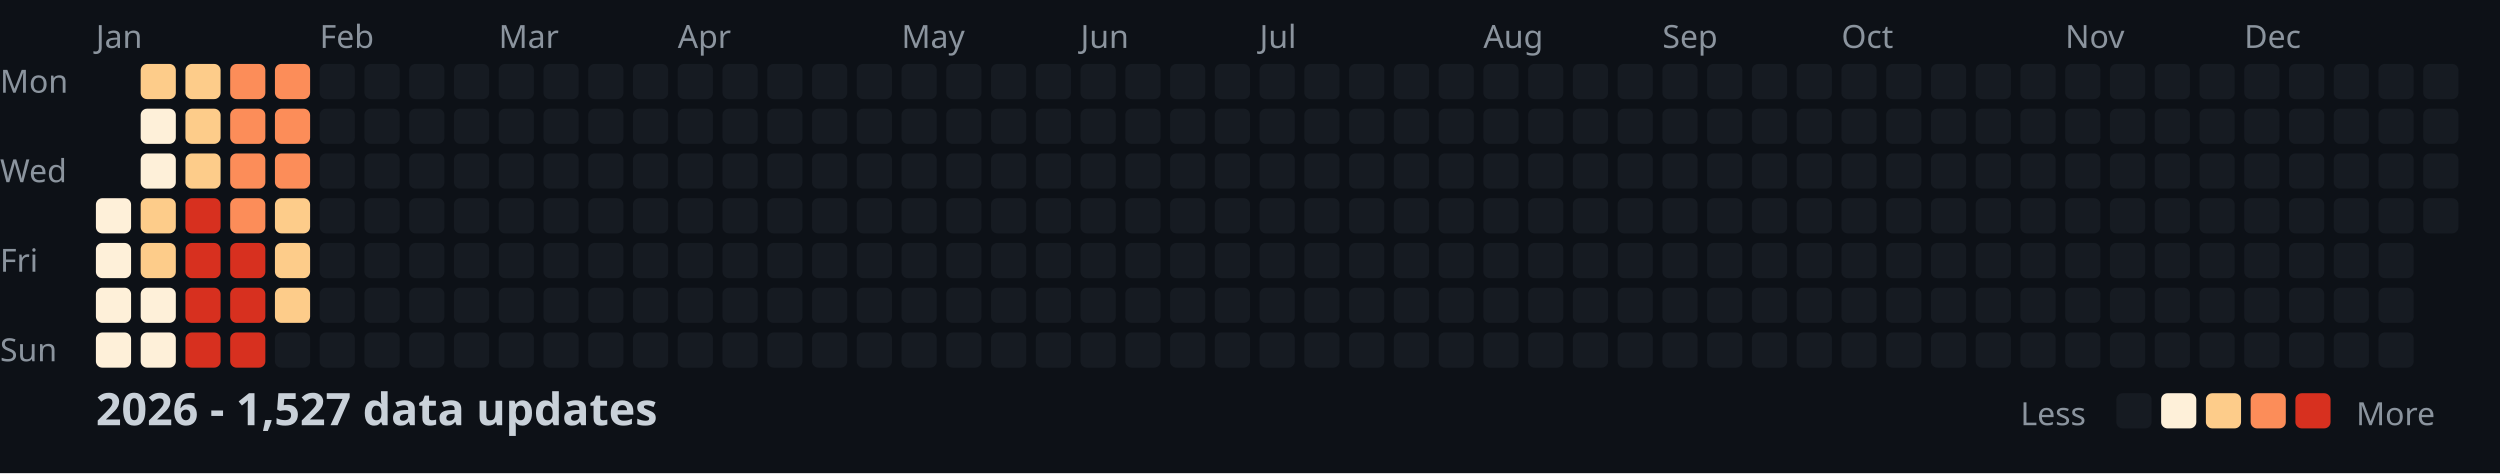
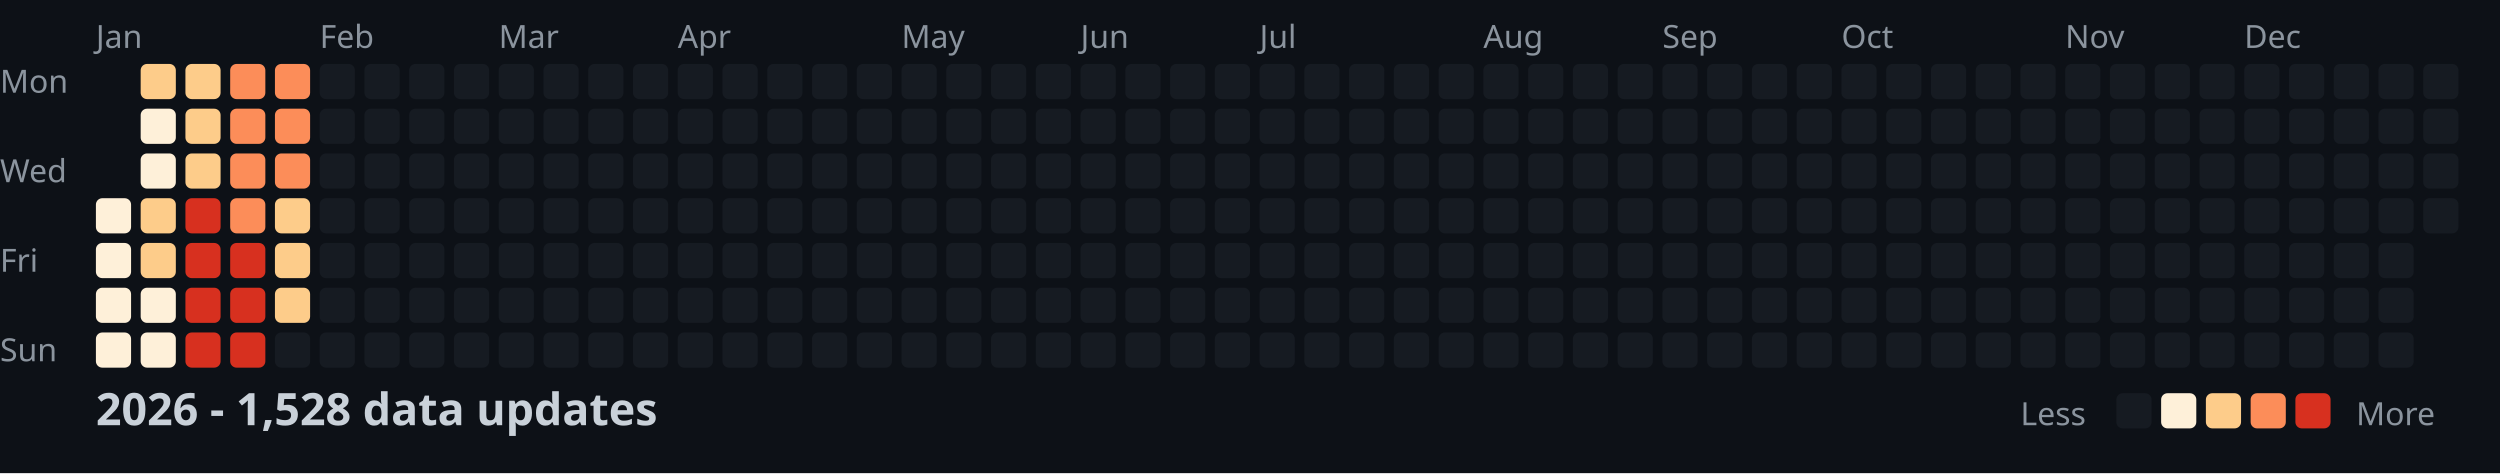
<svg xmlns="http://www.w3.org/2000/svg" width="782" height="148">
  <style>
    .month { font: 10px sans-serif; fill: #8b949e; }
    .day { font: 10px sans-serif; fill: #8b949e; }
    .title { font: bold 14px sans-serif; fill: #c9d1d9; }
    .legend { font: 10px sans-serif; fill: #8b949e; }
  </style>
  <rect width="100%" height="100%" fill="#0d1117" />
  <text x="0" y="29" class="day">Mon</text>
  <text x="0" y="57" class="day">Wed</text>
  <text x="0" y="85" class="day">Fri</text>
  <text x="0" y="113" class="day">Sun</text>
  <text x="30" y="15" class="month">Jan</text>
  <text x="100" y="15" class="month">Feb</text>
  <text x="156" y="15" class="month">Mar</text>
  <text x="212" y="15" class="month">Apr</text>
  <text x="282" y="15" class="month">May</text>
  <text x="338" y="15" class="month">Jun</text>
  <text x="394" y="15" class="month">Jul</text>
  <text x="464" y="15" class="month">Aug</text>
  <text x="520" y="15" class="month">Sep</text>
  <text x="576" y="15" class="month">Oct</text>
  <text x="646" y="15" class="month">Nov</text>
  <text x="702" y="15" class="month">Dec</text>
  <rect x="30" y="62" width="11" height="11" fill="#fef0d9" rx="2" />
  <rect x="30" y="76" width="11" height="11" fill="#fef0d9" rx="2" />
  <rect x="30" y="90" width="11" height="11" fill="#fef0d9" rx="2" />
  <rect x="30" y="104" width="11" height="11" fill="#fef0d9" rx="2" />
  <rect x="44" y="20" width="11" height="11" fill="#fdcc8a" rx="2" />
  <rect x="44" y="34" width="11" height="11" fill="#fef0d9" rx="2" />
  <rect x="44" y="48" width="11" height="11" fill="#fef0d9" rx="2" />
  <rect x="44" y="62" width="11" height="11" fill="#fdcc8a" rx="2" />
  <rect x="44" y="76" width="11" height="11" fill="#fdcc8a" rx="2" />
  <rect x="44" y="90" width="11" height="11" fill="#fef0d9" rx="2" />
  <rect x="44" y="104" width="11" height="11" fill="#fef0d9" rx="2" />
  <rect x="58" y="20" width="11" height="11" fill="#fdcc8a" rx="2" />
  <rect x="58" y="34" width="11" height="11" fill="#fdcc8a" rx="2" />
  <rect x="58" y="48" width="11" height="11" fill="#fdcc8a" rx="2" />
  <rect x="58" y="62" width="11" height="11" fill="#d7301f" rx="2" />
  <rect x="58" y="76" width="11" height="11" fill="#d7301f" rx="2" />
  <rect x="58" y="90" width="11" height="11" fill="#d7301f" rx="2" />
  <rect x="58" y="104" width="11" height="11" fill="#d7301f" rx="2" />
  <rect x="72" y="20" width="11" height="11" fill="#fc8d59" rx="2" />
  <rect x="72" y="34" width="11" height="11" fill="#fc8d59" rx="2" />
  <rect x="72" y="48" width="11" height="11" fill="#fc8d59" rx="2" />
  <rect x="72" y="62" width="11" height="11" fill="#fc8d59" rx="2" />
  <rect x="72" y="76" width="11" height="11" fill="#d7301f" rx="2" />
  <rect x="72" y="90" width="11" height="11" fill="#d7301f" rx="2" />
  <rect x="72" y="104" width="11" height="11" fill="#d7301f" rx="2" />
  <rect x="86" y="20" width="11" height="11" fill="#fc8d59" rx="2" />
  <rect x="86" y="34" width="11" height="11" fill="#fc8d59" rx="2" />
  <rect x="86" y="48" width="11" height="11" fill="#fc8d59" rx="2" />
  <rect x="86" y="62" width="11" height="11" fill="#fdcc8a" rx="2" />
  <rect x="86" y="76" width="11" height="11" fill="#fdcc8a" rx="2" />
  <rect x="86" y="90" width="11" height="11" fill="#fdcc8a" rx="2" />
  <rect x="86" y="104" width="11" height="11" fill="#161b22" rx="2" />
  <rect x="100" y="20" width="11" height="11" fill="#161b22" rx="2" />
  <rect x="100" y="34" width="11" height="11" fill="#161b22" rx="2" />
  <rect x="100" y="48" width="11" height="11" fill="#161b22" rx="2" />
  <rect x="100" y="62" width="11" height="11" fill="#161b22" rx="2" />
  <rect x="100" y="76" width="11" height="11" fill="#161b22" rx="2" />
  <rect x="100" y="90" width="11" height="11" fill="#161b22" rx="2" />
  <rect x="100" y="104" width="11" height="11" fill="#161b22" rx="2" />
  <rect x="114" y="20" width="11" height="11" fill="#161b22" rx="2" />
  <rect x="114" y="34" width="11" height="11" fill="#161b22" rx="2" />
  <rect x="114" y="48" width="11" height="11" fill="#161b22" rx="2" />
  <rect x="114" y="62" width="11" height="11" fill="#161b22" rx="2" />
  <rect x="114" y="76" width="11" height="11" fill="#161b22" rx="2" />
  <rect x="114" y="90" width="11" height="11" fill="#161b22" rx="2" />
  <rect x="114" y="104" width="11" height="11" fill="#161b22" rx="2" />
  <rect x="128" y="20" width="11" height="11" fill="#161b22" rx="2" />
  <rect x="128" y="34" width="11" height="11" fill="#161b22" rx="2" />
  <rect x="128" y="48" width="11" height="11" fill="#161b22" rx="2" />
  <rect x="128" y="62" width="11" height="11" fill="#161b22" rx="2" />
  <rect x="128" y="76" width="11" height="11" fill="#161b22" rx="2" />
  <rect x="128" y="90" width="11" height="11" fill="#161b22" rx="2" />
  <rect x="128" y="104" width="11" height="11" fill="#161b22" rx="2" />
  <rect x="142" y="20" width="11" height="11" fill="#161b22" rx="2" />
  <rect x="142" y="34" width="11" height="11" fill="#161b22" rx="2" />
  <rect x="142" y="48" width="11" height="11" fill="#161b22" rx="2" />
  <rect x="142" y="62" width="11" height="11" fill="#161b22" rx="2" />
  <rect x="142" y="76" width="11" height="11" fill="#161b22" rx="2" />
  <rect x="142" y="90" width="11" height="11" fill="#161b22" rx="2" />
  <rect x="142" y="104" width="11" height="11" fill="#161b22" rx="2" />
  <rect x="156" y="20" width="11" height="11" fill="#161b22" rx="2" />
  <rect x="156" y="34" width="11" height="11" fill="#161b22" rx="2" />
  <rect x="156" y="48" width="11" height="11" fill="#161b22" rx="2" />
  <rect x="156" y="62" width="11" height="11" fill="#161b22" rx="2" />
  <rect x="156" y="76" width="11" height="11" fill="#161b22" rx="2" />
  <rect x="156" y="90" width="11" height="11" fill="#161b22" rx="2" />
  <rect x="156" y="104" width="11" height="11" fill="#161b22" rx="2" />
  <rect x="170" y="20" width="11" height="11" fill="#161b22" rx="2" />
  <rect x="170" y="34" width="11" height="11" fill="#161b22" rx="2" />
  <rect x="170" y="48" width="11" height="11" fill="#161b22" rx="2" />
  <rect x="170" y="62" width="11" height="11" fill="#161b22" rx="2" />
  <rect x="170" y="76" width="11" height="11" fill="#161b22" rx="2" />
  <rect x="170" y="90" width="11" height="11" fill="#161b22" rx="2" />
  <rect x="170" y="104" width="11" height="11" fill="#161b22" rx="2" />
  <rect x="184" y="20" width="11" height="11" fill="#161b22" rx="2" />
  <rect x="184" y="34" width="11" height="11" fill="#161b22" rx="2" />
  <rect x="184" y="48" width="11" height="11" fill="#161b22" rx="2" />
  <rect x="184" y="62" width="11" height="11" fill="#161b22" rx="2" />
  <rect x="184" y="76" width="11" height="11" fill="#161b22" rx="2" />
  <rect x="184" y="90" width="11" height="11" fill="#161b22" rx="2" />
  <rect x="184" y="104" width="11" height="11" fill="#161b22" rx="2" />
  <rect x="198" y="20" width="11" height="11" fill="#161b22" rx="2" />
  <rect x="198" y="34" width="11" height="11" fill="#161b22" rx="2" />
  <rect x="198" y="48" width="11" height="11" fill="#161b22" rx="2" />
  <rect x="198" y="62" width="11" height="11" fill="#161b22" rx="2" />
  <rect x="198" y="76" width="11" height="11" fill="#161b22" rx="2" />
  <rect x="198" y="90" width="11" height="11" fill="#161b22" rx="2" />
  <rect x="198" y="104" width="11" height="11" fill="#161b22" rx="2" />
  <rect x="212" y="20" width="11" height="11" fill="#161b22" rx="2" />
  <rect x="212" y="34" width="11" height="11" fill="#161b22" rx="2" />
  <rect x="212" y="48" width="11" height="11" fill="#161b22" rx="2" />
  <rect x="212" y="62" width="11" height="11" fill="#161b22" rx="2" />
  <rect x="212" y="76" width="11" height="11" fill="#161b22" rx="2" />
  <rect x="212" y="90" width="11" height="11" fill="#161b22" rx="2" />
  <rect x="212" y="104" width="11" height="11" fill="#161b22" rx="2" />
  <rect x="226" y="20" width="11" height="11" fill="#161b22" rx="2" />
  <rect x="226" y="34" width="11" height="11" fill="#161b22" rx="2" />
  <rect x="226" y="48" width="11" height="11" fill="#161b22" rx="2" />
  <rect x="226" y="62" width="11" height="11" fill="#161b22" rx="2" />
  <rect x="226" y="76" width="11" height="11" fill="#161b22" rx="2" />
  <rect x="226" y="90" width="11" height="11" fill="#161b22" rx="2" />
  <rect x="226" y="104" width="11" height="11" fill="#161b22" rx="2" />
  <rect x="240" y="20" width="11" height="11" fill="#161b22" rx="2" />
  <rect x="240" y="34" width="11" height="11" fill="#161b22" rx="2" />
  <rect x="240" y="48" width="11" height="11" fill="#161b22" rx="2" />
  <rect x="240" y="62" width="11" height="11" fill="#161b22" rx="2" />
  <rect x="240" y="76" width="11" height="11" fill="#161b22" rx="2" />
  <rect x="240" y="90" width="11" height="11" fill="#161b22" rx="2" />
  <rect x="240" y="104" width="11" height="11" fill="#161b22" rx="2" />
  <rect x="254" y="20" width="11" height="11" fill="#161b22" rx="2" />
  <rect x="254" y="34" width="11" height="11" fill="#161b22" rx="2" />
  <rect x="254" y="48" width="11" height="11" fill="#161b22" rx="2" />
  <rect x="254" y="62" width="11" height="11" fill="#161b22" rx="2" />
  <rect x="254" y="76" width="11" height="11" fill="#161b22" rx="2" />
  <rect x="254" y="90" width="11" height="11" fill="#161b22" rx="2" />
  <rect x="254" y="104" width="11" height="11" fill="#161b22" rx="2" />
  <rect x="268" y="20" width="11" height="11" fill="#161b22" rx="2" />
  <rect x="268" y="34" width="11" height="11" fill="#161b22" rx="2" />
  <rect x="268" y="48" width="11" height="11" fill="#161b22" rx="2" />
  <rect x="268" y="62" width="11" height="11" fill="#161b22" rx="2" />
  <rect x="268" y="76" width="11" height="11" fill="#161b22" rx="2" />
  <rect x="268" y="90" width="11" height="11" fill="#161b22" rx="2" />
  <rect x="268" y="104" width="11" height="11" fill="#161b22" rx="2" />
  <rect x="282" y="20" width="11" height="11" fill="#161b22" rx="2" />
  <rect x="282" y="34" width="11" height="11" fill="#161b22" rx="2" />
  <rect x="282" y="48" width="11" height="11" fill="#161b22" rx="2" />
  <rect x="282" y="62" width="11" height="11" fill="#161b22" rx="2" />
  <rect x="282" y="76" width="11" height="11" fill="#161b22" rx="2" />
  <rect x="282" y="90" width="11" height="11" fill="#161b22" rx="2" />
  <rect x="282" y="104" width="11" height="11" fill="#161b22" rx="2" />
  <rect x="296" y="20" width="11" height="11" fill="#161b22" rx="2" />
  <rect x="296" y="34" width="11" height="11" fill="#161b22" rx="2" />
  <rect x="296" y="48" width="11" height="11" fill="#161b22" rx="2" />
  <rect x="296" y="62" width="11" height="11" fill="#161b22" rx="2" />
  <rect x="296" y="76" width="11" height="11" fill="#161b22" rx="2" />
  <rect x="296" y="90" width="11" height="11" fill="#161b22" rx="2" />
  <rect x="296" y="104" width="11" height="11" fill="#161b22" rx="2" />
  <rect x="310" y="20" width="11" height="11" fill="#161b22" rx="2" />
  <rect x="310" y="34" width="11" height="11" fill="#161b22" rx="2" />
  <rect x="310" y="48" width="11" height="11" fill="#161b22" rx="2" />
  <rect x="310" y="62" width="11" height="11" fill="#161b22" rx="2" />
  <rect x="310" y="76" width="11" height="11" fill="#161b22" rx="2" />
  <rect x="310" y="90" width="11" height="11" fill="#161b22" rx="2" />
  <rect x="310" y="104" width="11" height="11" fill="#161b22" rx="2" />
  <rect x="324" y="20" width="11" height="11" fill="#161b22" rx="2" />
  <rect x="324" y="34" width="11" height="11" fill="#161b22" rx="2" />
  <rect x="324" y="48" width="11" height="11" fill="#161b22" rx="2" />
  <rect x="324" y="62" width="11" height="11" fill="#161b22" rx="2" />
  <rect x="324" y="76" width="11" height="11" fill="#161b22" rx="2" />
  <rect x="324" y="90" width="11" height="11" fill="#161b22" rx="2" />
  <rect x="324" y="104" width="11" height="11" fill="#161b22" rx="2" />
  <rect x="338" y="20" width="11" height="11" fill="#161b22" rx="2" />
  <rect x="338" y="34" width="11" height="11" fill="#161b22" rx="2" />
  <rect x="338" y="48" width="11" height="11" fill="#161b22" rx="2" />
  <rect x="338" y="62" width="11" height="11" fill="#161b22" rx="2" />
  <rect x="338" y="76" width="11" height="11" fill="#161b22" rx="2" />
  <rect x="338" y="90" width="11" height="11" fill="#161b22" rx="2" />
  <rect x="338" y="104" width="11" height="11" fill="#161b22" rx="2" />
  <rect x="352" y="20" width="11" height="11" fill="#161b22" rx="2" />
  <rect x="352" y="34" width="11" height="11" fill="#161b22" rx="2" />
  <rect x="352" y="48" width="11" height="11" fill="#161b22" rx="2" />
  <rect x="352" y="62" width="11" height="11" fill="#161b22" rx="2" />
  <rect x="352" y="76" width="11" height="11" fill="#161b22" rx="2" />
  <rect x="352" y="90" width="11" height="11" fill="#161b22" rx="2" />
  <rect x="352" y="104" width="11" height="11" fill="#161b22" rx="2" />
  <rect x="366" y="20" width="11" height="11" fill="#161b22" rx="2" />
  <rect x="366" y="34" width="11" height="11" fill="#161b22" rx="2" />
  <rect x="366" y="48" width="11" height="11" fill="#161b22" rx="2" />
  <rect x="366" y="62" width="11" height="11" fill="#161b22" rx="2" />
  <rect x="366" y="76" width="11" height="11" fill="#161b22" rx="2" />
  <rect x="366" y="90" width="11" height="11" fill="#161b22" rx="2" />
  <rect x="366" y="104" width="11" height="11" fill="#161b22" rx="2" />
  <rect x="380" y="20" width="11" height="11" fill="#161b22" rx="2" />
  <rect x="380" y="34" width="11" height="11" fill="#161b22" rx="2" />
  <rect x="380" y="48" width="11" height="11" fill="#161b22" rx="2" />
  <rect x="380" y="62" width="11" height="11" fill="#161b22" rx="2" />
  <rect x="380" y="76" width="11" height="11" fill="#161b22" rx="2" />
  <rect x="380" y="90" width="11" height="11" fill="#161b22" rx="2" />
  <rect x="380" y="104" width="11" height="11" fill="#161b22" rx="2" />
  <rect x="394" y="20" width="11" height="11" fill="#161b22" rx="2" />
  <rect x="394" y="34" width="11" height="11" fill="#161b22" rx="2" />
  <rect x="394" y="48" width="11" height="11" fill="#161b22" rx="2" />
  <rect x="394" y="62" width="11" height="11" fill="#161b22" rx="2" />
  <rect x="394" y="76" width="11" height="11" fill="#161b22" rx="2" />
  <rect x="394" y="90" width="11" height="11" fill="#161b22" rx="2" />
  <rect x="394" y="104" width="11" height="11" fill="#161b22" rx="2" />
  <rect x="408" y="20" width="11" height="11" fill="#161b22" rx="2" />
  <rect x="408" y="34" width="11" height="11" fill="#161b22" rx="2" />
  <rect x="408" y="48" width="11" height="11" fill="#161b22" rx="2" />
  <rect x="408" y="62" width="11" height="11" fill="#161b22" rx="2" />
  <rect x="408" y="76" width="11" height="11" fill="#161b22" rx="2" />
  <rect x="408" y="90" width="11" height="11" fill="#161b22" rx="2" />
  <rect x="408" y="104" width="11" height="11" fill="#161b22" rx="2" />
  <rect x="422" y="20" width="11" height="11" fill="#161b22" rx="2" />
  <rect x="422" y="34" width="11" height="11" fill="#161b22" rx="2" />
  <rect x="422" y="48" width="11" height="11" fill="#161b22" rx="2" />
  <rect x="422" y="62" width="11" height="11" fill="#161b22" rx="2" />
  <rect x="422" y="76" width="11" height="11" fill="#161b22" rx="2" />
  <rect x="422" y="90" width="11" height="11" fill="#161b22" rx="2" />
  <rect x="422" y="104" width="11" height="11" fill="#161b22" rx="2" />
  <rect x="436" y="20" width="11" height="11" fill="#161b22" rx="2" />
  <rect x="436" y="34" width="11" height="11" fill="#161b22" rx="2" />
  <rect x="436" y="48" width="11" height="11" fill="#161b22" rx="2" />
  <rect x="436" y="62" width="11" height="11" fill="#161b22" rx="2" />
  <rect x="436" y="76" width="11" height="11" fill="#161b22" rx="2" />
  <rect x="436" y="90" width="11" height="11" fill="#161b22" rx="2" />
  <rect x="436" y="104" width="11" height="11" fill="#161b22" rx="2" />
  <rect x="450" y="20" width="11" height="11" fill="#161b22" rx="2" />
  <rect x="450" y="34" width="11" height="11" fill="#161b22" rx="2" />
  <rect x="450" y="48" width="11" height="11" fill="#161b22" rx="2" />
  <rect x="450" y="62" width="11" height="11" fill="#161b22" rx="2" />
  <rect x="450" y="76" width="11" height="11" fill="#161b22" rx="2" />
  <rect x="450" y="90" width="11" height="11" fill="#161b22" rx="2" />
  <rect x="450" y="104" width="11" height="11" fill="#161b22" rx="2" />
  <rect x="464" y="20" width="11" height="11" fill="#161b22" rx="2" />
  <rect x="464" y="34" width="11" height="11" fill="#161b22" rx="2" />
  <rect x="464" y="48" width="11" height="11" fill="#161b22" rx="2" />
  <rect x="464" y="62" width="11" height="11" fill="#161b22" rx="2" />
  <rect x="464" y="76" width="11" height="11" fill="#161b22" rx="2" />
  <rect x="464" y="90" width="11" height="11" fill="#161b22" rx="2" />
  <rect x="464" y="104" width="11" height="11" fill="#161b22" rx="2" />
  <rect x="478" y="20" width="11" height="11" fill="#161b22" rx="2" />
  <rect x="478" y="34" width="11" height="11" fill="#161b22" rx="2" />
  <rect x="478" y="48" width="11" height="11" fill="#161b22" rx="2" />
  <rect x="478" y="62" width="11" height="11" fill="#161b22" rx="2" />
  <rect x="478" y="76" width="11" height="11" fill="#161b22" rx="2" />
  <rect x="478" y="90" width="11" height="11" fill="#161b22" rx="2" />
  <rect x="478" y="104" width="11" height="11" fill="#161b22" rx="2" />
  <rect x="492" y="20" width="11" height="11" fill="#161b22" rx="2" />
  <rect x="492" y="34" width="11" height="11" fill="#161b22" rx="2" />
  <rect x="492" y="48" width="11" height="11" fill="#161b22" rx="2" />
  <rect x="492" y="62" width="11" height="11" fill="#161b22" rx="2" />
  <rect x="492" y="76" width="11" height="11" fill="#161b22" rx="2" />
  <rect x="492" y="90" width="11" height="11" fill="#161b22" rx="2" />
  <rect x="492" y="104" width="11" height="11" fill="#161b22" rx="2" />
  <rect x="506" y="20" width="11" height="11" fill="#161b22" rx="2" />
  <rect x="506" y="34" width="11" height="11" fill="#161b22" rx="2" />
  <rect x="506" y="48" width="11" height="11" fill="#161b22" rx="2" />
  <rect x="506" y="62" width="11" height="11" fill="#161b22" rx="2" />
  <rect x="506" y="76" width="11" height="11" fill="#161b22" rx="2" />
  <rect x="506" y="90" width="11" height="11" fill="#161b22" rx="2" />
  <rect x="506" y="104" width="11" height="11" fill="#161b22" rx="2" />
  <rect x="520" y="20" width="11" height="11" fill="#161b22" rx="2" />
  <rect x="520" y="34" width="11" height="11" fill="#161b22" rx="2" />
  <rect x="520" y="48" width="11" height="11" fill="#161b22" rx="2" />
  <rect x="520" y="62" width="11" height="11" fill="#161b22" rx="2" />
  <rect x="520" y="76" width="11" height="11" fill="#161b22" rx="2" />
  <rect x="520" y="90" width="11" height="11" fill="#161b22" rx="2" />
  <rect x="520" y="104" width="11" height="11" fill="#161b22" rx="2" />
  <rect x="534" y="20" width="11" height="11" fill="#161b22" rx="2" />
  <rect x="534" y="34" width="11" height="11" fill="#161b22" rx="2" />
  <rect x="534" y="48" width="11" height="11" fill="#161b22" rx="2" />
  <rect x="534" y="62" width="11" height="11" fill="#161b22" rx="2" />
  <rect x="534" y="76" width="11" height="11" fill="#161b22" rx="2" />
  <rect x="534" y="90" width="11" height="11" fill="#161b22" rx="2" />
  <rect x="534" y="104" width="11" height="11" fill="#161b22" rx="2" />
  <rect x="548" y="20" width="11" height="11" fill="#161b22" rx="2" />
  <rect x="548" y="34" width="11" height="11" fill="#161b22" rx="2" />
  <rect x="548" y="48" width="11" height="11" fill="#161b22" rx="2" />
  <rect x="548" y="62" width="11" height="11" fill="#161b22" rx="2" />
  <rect x="548" y="76" width="11" height="11" fill="#161b22" rx="2" />
  <rect x="548" y="90" width="11" height="11" fill="#161b22" rx="2" />
  <rect x="548" y="104" width="11" height="11" fill="#161b22" rx="2" />
  <rect x="562" y="20" width="11" height="11" fill="#161b22" rx="2" />
  <rect x="562" y="34" width="11" height="11" fill="#161b22" rx="2" />
  <rect x="562" y="48" width="11" height="11" fill="#161b22" rx="2" />
  <rect x="562" y="62" width="11" height="11" fill="#161b22" rx="2" />
  <rect x="562" y="76" width="11" height="11" fill="#161b22" rx="2" />
  <rect x="562" y="90" width="11" height="11" fill="#161b22" rx="2" />
  <rect x="562" y="104" width="11" height="11" fill="#161b22" rx="2" />
  <rect x="576" y="20" width="11" height="11" fill="#161b22" rx="2" />
  <rect x="576" y="34" width="11" height="11" fill="#161b22" rx="2" />
  <rect x="576" y="48" width="11" height="11" fill="#161b22" rx="2" />
  <rect x="576" y="62" width="11" height="11" fill="#161b22" rx="2" />
  <rect x="576" y="76" width="11" height="11" fill="#161b22" rx="2" />
  <rect x="576" y="90" width="11" height="11" fill="#161b22" rx="2" />
  <rect x="576" y="104" width="11" height="11" fill="#161b22" rx="2" />
  <rect x="590" y="20" width="11" height="11" fill="#161b22" rx="2" />
  <rect x="590" y="34" width="11" height="11" fill="#161b22" rx="2" />
  <rect x="590" y="48" width="11" height="11" fill="#161b22" rx="2" />
  <rect x="590" y="62" width="11" height="11" fill="#161b22" rx="2" />
  <rect x="590" y="76" width="11" height="11" fill="#161b22" rx="2" />
  <rect x="590" y="90" width="11" height="11" fill="#161b22" rx="2" />
  <rect x="590" y="104" width="11" height="11" fill="#161b22" rx="2" />
  <rect x="604" y="20" width="11" height="11" fill="#161b22" rx="2" />
  <rect x="604" y="34" width="11" height="11" fill="#161b22" rx="2" />
  <rect x="604" y="48" width="11" height="11" fill="#161b22" rx="2" />
  <rect x="604" y="62" width="11" height="11" fill="#161b22" rx="2" />
  <rect x="604" y="76" width="11" height="11" fill="#161b22" rx="2" />
  <rect x="604" y="90" width="11" height="11" fill="#161b22" rx="2" />
  <rect x="604" y="104" width="11" height="11" fill="#161b22" rx="2" />
  <rect x="618" y="20" width="11" height="11" fill="#161b22" rx="2" />
  <rect x="618" y="34" width="11" height="11" fill="#161b22" rx="2" />
  <rect x="618" y="48" width="11" height="11" fill="#161b22" rx="2" />
  <rect x="618" y="62" width="11" height="11" fill="#161b22" rx="2" />
  <rect x="618" y="76" width="11" height="11" fill="#161b22" rx="2" />
  <rect x="618" y="90" width="11" height="11" fill="#161b22" rx="2" />
  <rect x="618" y="104" width="11" height="11" fill="#161b22" rx="2" />
  <rect x="632" y="20" width="11" height="11" fill="#161b22" rx="2" />
  <rect x="632" y="34" width="11" height="11" fill="#161b22" rx="2" />
  <rect x="632" y="48" width="11" height="11" fill="#161b22" rx="2" />
  <rect x="632" y="62" width="11" height="11" fill="#161b22" rx="2" />
  <rect x="632" y="76" width="11" height="11" fill="#161b22" rx="2" />
  <rect x="632" y="90" width="11" height="11" fill="#161b22" rx="2" />
  <rect x="632" y="104" width="11" height="11" fill="#161b22" rx="2" />
  <rect x="646" y="20" width="11" height="11" fill="#161b22" rx="2" />
  <rect x="646" y="34" width="11" height="11" fill="#161b22" rx="2" />
  <rect x="646" y="48" width="11" height="11" fill="#161b22" rx="2" />
  <rect x="646" y="62" width="11" height="11" fill="#161b22" rx="2" />
  <rect x="646" y="76" width="11" height="11" fill="#161b22" rx="2" />
  <rect x="646" y="90" width="11" height="11" fill="#161b22" rx="2" />
  <rect x="646" y="104" width="11" height="11" fill="#161b22" rx="2" />
  <rect x="660" y="20" width="11" height="11" fill="#161b22" rx="2" />
  <rect x="660" y="34" width="11" height="11" fill="#161b22" rx="2" />
  <rect x="660" y="48" width="11" height="11" fill="#161b22" rx="2" />
  <rect x="660" y="62" width="11" height="11" fill="#161b22" rx="2" />
  <rect x="660" y="76" width="11" height="11" fill="#161b22" rx="2" />
  <rect x="660" y="90" width="11" height="11" fill="#161b22" rx="2" />
  <rect x="660" y="104" width="11" height="11" fill="#161b22" rx="2" />
  <rect x="674" y="20" width="11" height="11" fill="#161b22" rx="2" />
  <rect x="674" y="34" width="11" height="11" fill="#161b22" rx="2" />
  <rect x="674" y="48" width="11" height="11" fill="#161b22" rx="2" />
  <rect x="674" y="62" width="11" height="11" fill="#161b22" rx="2" />
  <rect x="674" y="76" width="11" height="11" fill="#161b22" rx="2" />
  <rect x="674" y="90" width="11" height="11" fill="#161b22" rx="2" />
  <rect x="674" y="104" width="11" height="11" fill="#161b22" rx="2" />
  <rect x="688" y="20" width="11" height="11" fill="#161b22" rx="2" />
  <rect x="688" y="34" width="11" height="11" fill="#161b22" rx="2" />
  <rect x="688" y="48" width="11" height="11" fill="#161b22" rx="2" />
  <rect x="688" y="62" width="11" height="11" fill="#161b22" rx="2" />
  <rect x="688" y="76" width="11" height="11" fill="#161b22" rx="2" />
  <rect x="688" y="90" width="11" height="11" fill="#161b22" rx="2" />
  <rect x="688" y="104" width="11" height="11" fill="#161b22" rx="2" />
  <rect x="702" y="20" width="11" height="11" fill="#161b22" rx="2" />
  <rect x="702" y="34" width="11" height="11" fill="#161b22" rx="2" />
  <rect x="702" y="48" width="11" height="11" fill="#161b22" rx="2" />
  <rect x="702" y="62" width="11" height="11" fill="#161b22" rx="2" />
  <rect x="702" y="76" width="11" height="11" fill="#161b22" rx="2" />
  <rect x="702" y="90" width="11" height="11" fill="#161b22" rx="2" />
  <rect x="702" y="104" width="11" height="11" fill="#161b22" rx="2" />
  <rect x="716" y="20" width="11" height="11" fill="#161b22" rx="2" />
  <rect x="716" y="34" width="11" height="11" fill="#161b22" rx="2" />
  <rect x="716" y="48" width="11" height="11" fill="#161b22" rx="2" />
  <rect x="716" y="62" width="11" height="11" fill="#161b22" rx="2" />
  <rect x="716" y="76" width="11" height="11" fill="#161b22" rx="2" />
  <rect x="716" y="90" width="11" height="11" fill="#161b22" rx="2" />
  <rect x="716" y="104" width="11" height="11" fill="#161b22" rx="2" />
  <rect x="730" y="20" width="11" height="11" fill="#161b22" rx="2" />
  <rect x="730" y="34" width="11" height="11" fill="#161b22" rx="2" />
  <rect x="730" y="48" width="11" height="11" fill="#161b22" rx="2" />
  <rect x="730" y="62" width="11" height="11" fill="#161b22" rx="2" />
  <rect x="730" y="76" width="11" height="11" fill="#161b22" rx="2" />
  <rect x="730" y="90" width="11" height="11" fill="#161b22" rx="2" />
  <rect x="730" y="104" width="11" height="11" fill="#161b22" rx="2" />
  <rect x="744" y="20" width="11" height="11" fill="#161b22" rx="2" />
  <rect x="744" y="34" width="11" height="11" fill="#161b22" rx="2" />
  <rect x="744" y="48" width="11" height="11" fill="#161b22" rx="2" />
  <rect x="744" y="62" width="11" height="11" fill="#161b22" rx="2" />
  <rect x="744" y="76" width="11" height="11" fill="#161b22" rx="2" />
  <rect x="744" y="90" width="11" height="11" fill="#161b22" rx="2" />
  <rect x="744" y="104" width="11" height="11" fill="#161b22" rx="2" />
  <rect x="758" y="20" width="11" height="11" fill="#161b22" rx="2" />
  <rect x="758" y="34" width="11" height="11" fill="#161b22" rx="2" />
  <rect x="758" y="48" width="11" height="11" fill="#161b22" rx="2" />
  <rect x="758" y="62" width="11" height="11" fill="#161b22" rx="2" />
-   <text x="30" y="133" class="title">2026 - 1,527 data updates</text>
+   <text x="30" y="133" class="title">2026 - 1,528 data updates</text>
  <text x="632" y="133" class="legend">Less</text>
  <rect x="662" y="123" width="11" height="11" fill="#161b22" rx="2" />
  <rect x="676" y="123" width="11" height="11" fill="#fef0d9" rx="2" />
  <rect x="690" y="123" width="11" height="11" fill="#fdcc8a" rx="2" />
  <rect x="704" y="123" width="11" height="11" fill="#fc8d59" rx="2" />
  <rect x="718" y="123" width="11" height="11" fill="#d7301f" rx="2" />
  <text x="737" y="133" class="legend">More</text>
</svg>
